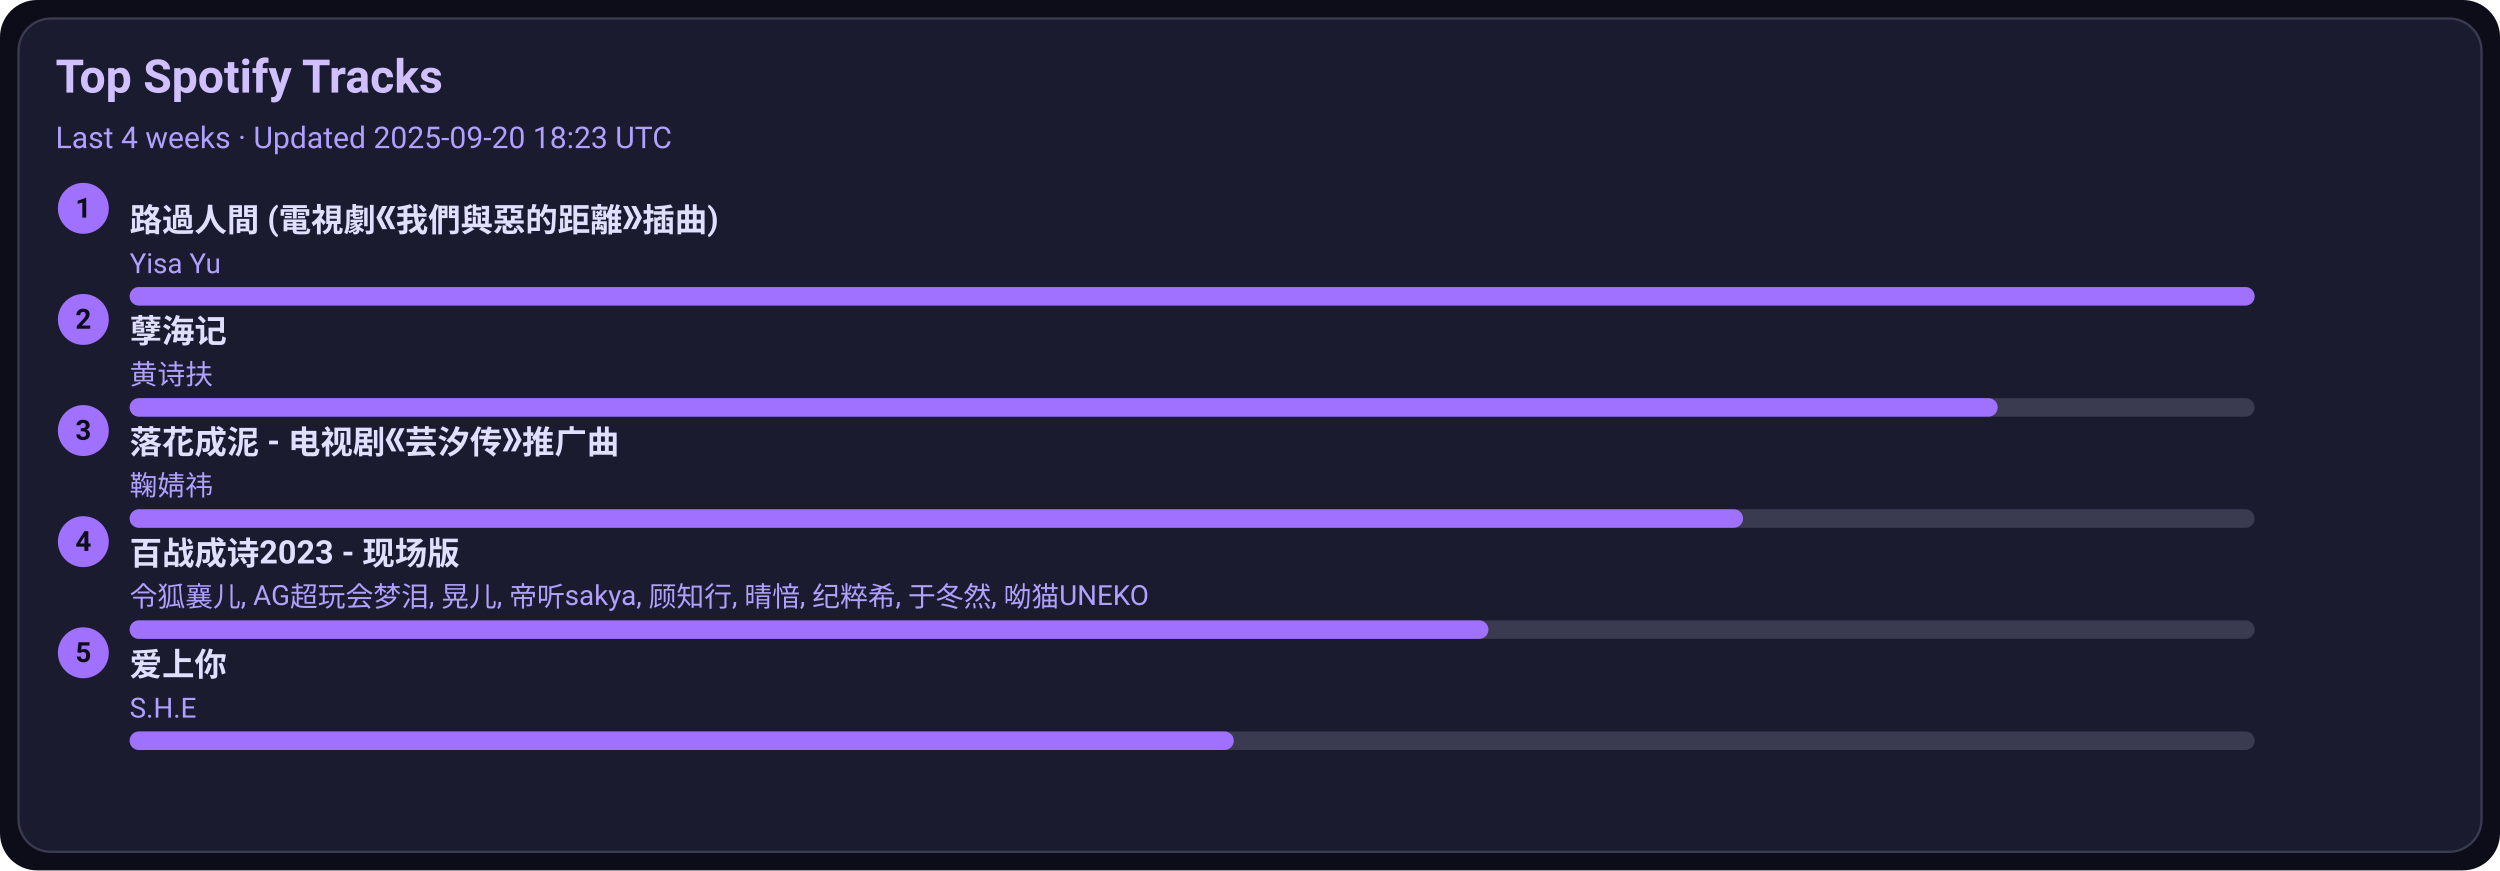
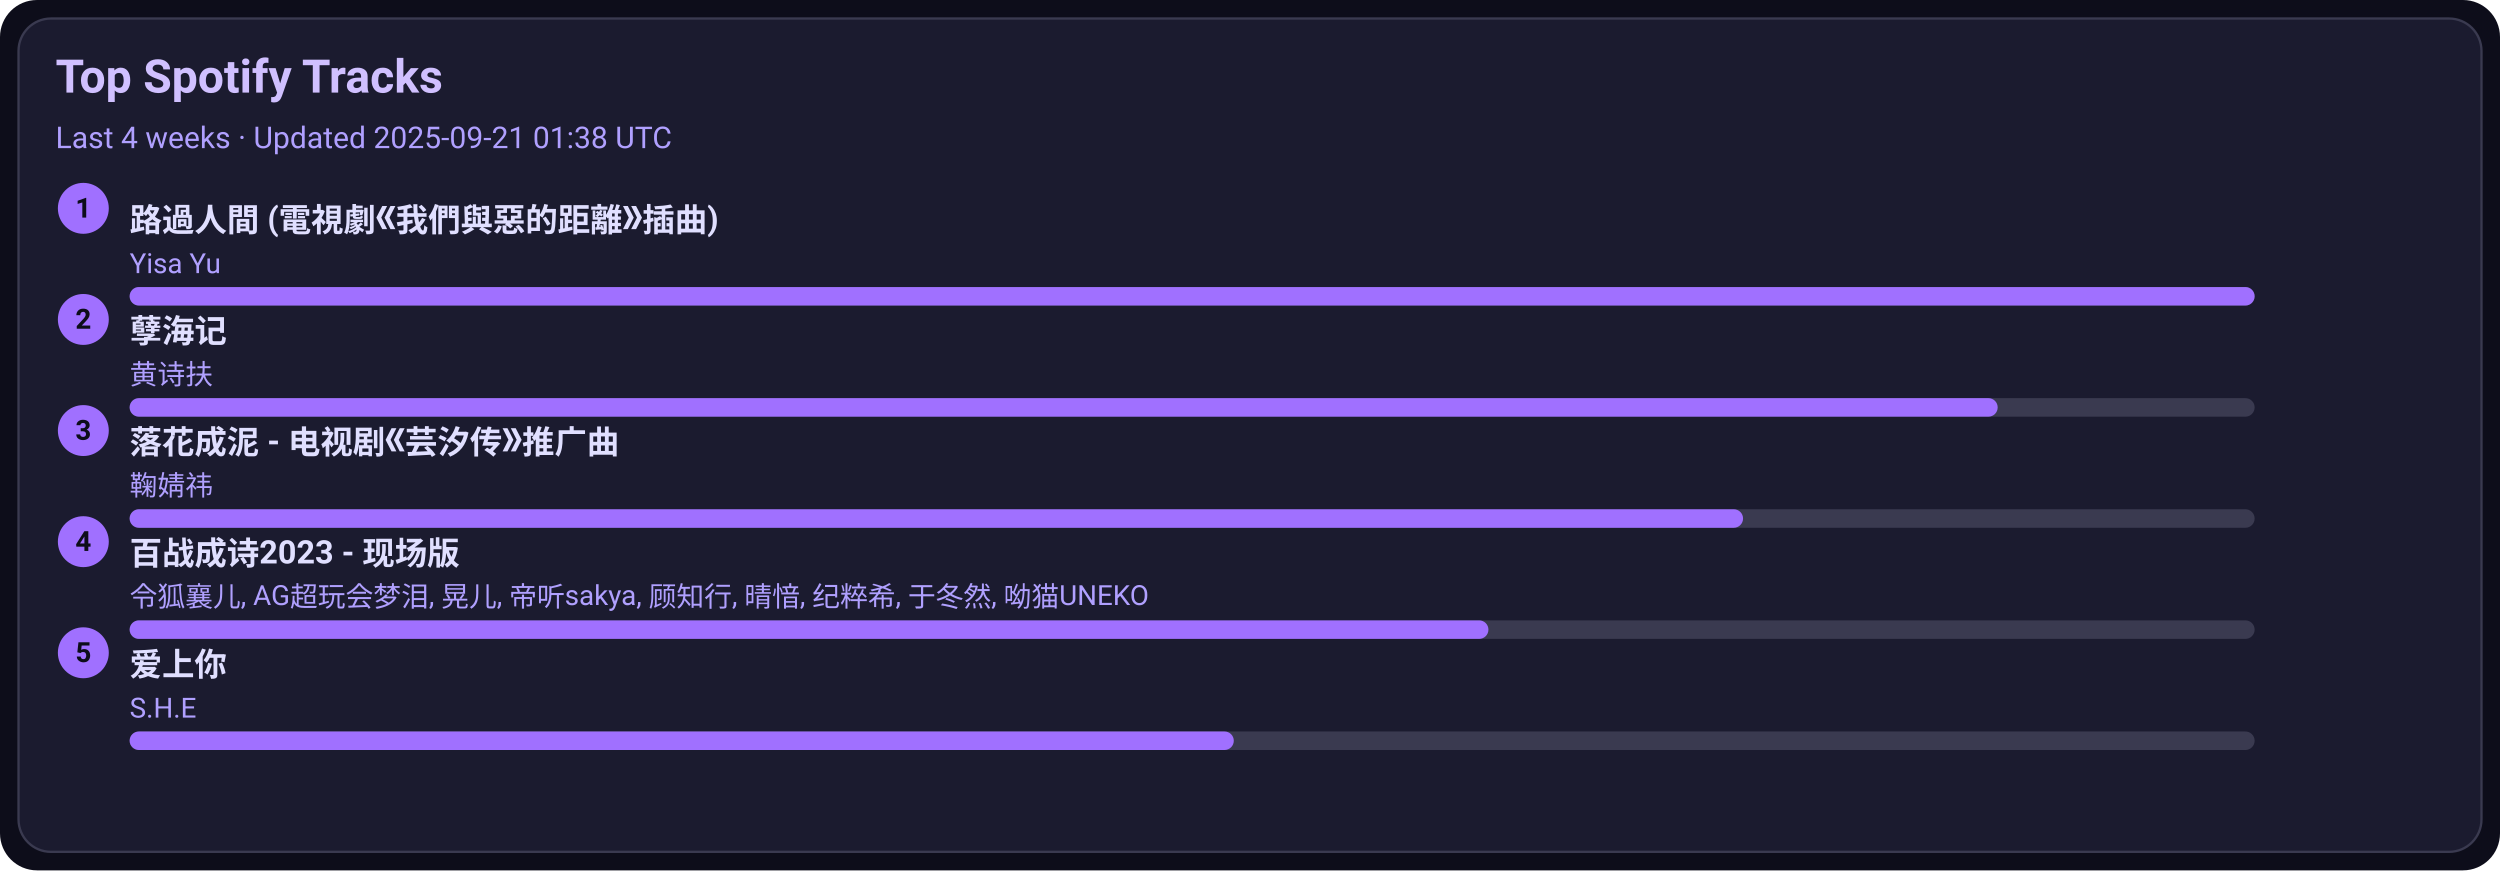
<svg xmlns="http://www.w3.org/2000/svg" width="1080" height="376" viewBox="0 0 1080 376">
  <style>text{font-family:-apple-system,BlinkMacSystemFont,Segoe UI,Roboto,Ubuntu,Helvetica Neue,Arial,Noto Sans,sans-serif}</style>
  <rect width="1080" height="376" rx="16" fill="#0d0d1a" />
  <rect x="8" y="8" width="1064" height="360" rx="14" fill="#1b1b2f" stroke="#3a3a50" />
  <text x="24" y="40" font-size="20" fill="#d0c0ff" font-weight="600">Top Spotify Tracks</text>
-   <text x="24" y="64" font-size="13" fill="#b0a0ff">Last 4 weeks · Updated 2025-09-20 18:23 UTC</text>
+   <text x="24" y="64" font-size="13" fill="#b0a0ff">Last 4 weeks · Updated 2025-09-21 01:38 UTC</text>
  <circle cx="36" cy="90" r="11" fill="#a070ff" />
  <text x="36" y="94" text-anchor="middle" font-size="12" fill="#0d0d1a" font-weight="700">1</text>
  <a href="https://open.spotify.com/track/1ZSleGniKMWNrWvK5cGALO" target="_blank" rel="noopener noreferrer">
    <text x="56" y="100" font-size="14" fill="#e0dfff" font-weight="600">路過人間 (電視劇《我們與惡的距離》插曲)</text>
  </a>
  <text x="56" y="118" font-size="12" fill="#b0a0ff">Yisa Yu</text>
  <rect x="56" y="124" width="918" height="8" rx="4" fill="#3a3a50" />
  <rect x="56" y="124" width="918" height="8" rx="4" fill="#a070ff" />
  <circle cx="36" cy="138" r="11" fill="#a070ff" />
  <text x="36" y="142" text-anchor="middle" font-size="12" fill="#0d0d1a" font-weight="700">2</text>
  <a href="https://open.spotify.com/track/3eIovUMhirNN6btJbpzNqD" target="_blank" rel="noopener noreferrer">
    <text x="56" y="148" font-size="14" fill="#e0dfff" font-weight="600">孽海记</text>
  </a>
  <text x="56" y="166" font-size="12" fill="#b0a0ff">黄诗扶</text>
  <rect x="56" y="172" width="918" height="8" rx="4" fill="#3a3a50" />
  <rect x="56" y="172" width="807" height="8" rx="4" fill="#a070ff" />
  <circle cx="36" cy="186" r="11" fill="#a070ff" />
  <text x="36" y="190" text-anchor="middle" font-size="12" fill="#0d0d1a" font-weight="700">3</text>
  <a href="https://open.spotify.com/track/3kOZsJz3crGIWWHeoCNa0O" target="_blank" rel="noopener noreferrer">
    <text x="56" y="196" font-size="14" fill="#e0dfff" font-weight="600">落花成泥 - 电视剧《芸汐传》推广曲</text>
  </a>
  <text x="56" y="214" font-size="12" fill="#b0a0ff">鞠婧祎</text>
  <rect x="56" y="220" width="918" height="8" rx="4" fill="#3a3a50" />
  <rect x="56" y="220" width="697" height="8" rx="4" fill="#a070ff" />
  <circle cx="36" cy="234" r="11" fill="#a070ff" />
  <text x="36" y="238" text-anchor="middle" font-size="12" fill="#0d0d1a" font-weight="700">4</text>
  <a href="https://open.spotify.com/track/2gttnS8fWnDwziLFt2TLEi" target="_blank" rel="noopener noreferrer">
    <text x="56" y="244" font-size="14" fill="#e0dfff" font-weight="600">百战成诗2023 - 现场版</text>
  </a>
  <text x="56" y="262" font-size="12" fill="#b0a0ff">令狐襄儿, AG超玩会梦泪, 晃儿, 帝听sakya, 顾知行, 晴愔, 纪粹希, 于冬然, 呦猫UNEKO</text>
  <rect x="56" y="268" width="918" height="8" rx="4" fill="#3a3a50" />
  <rect x="56" y="268" width="587" height="8" rx="4" fill="#a070ff" />
  <circle cx="36" cy="282" r="11" fill="#a070ff" />
  <text x="36" y="286" text-anchor="middle" font-size="12" fill="#0d0d1a" font-weight="700">5</text>
  <a href="https://open.spotify.com/track/4hcNpo1rtbzyNswsM5byTf" target="_blank" rel="noopener noreferrer">
    <text x="56" y="292" font-size="14" fill="#e0dfff" font-weight="600">爱上你</text>
  </a>
  <text x="56" y="310" font-size="12" fill="#b0a0ff">S.H.E</text>
  <rect x="56" y="316" width="918" height="8" rx="4" fill="#3a3a50" />
  <rect x="56" y="316" width="477" height="8" rx="4" fill="#a070ff" />
</svg>
